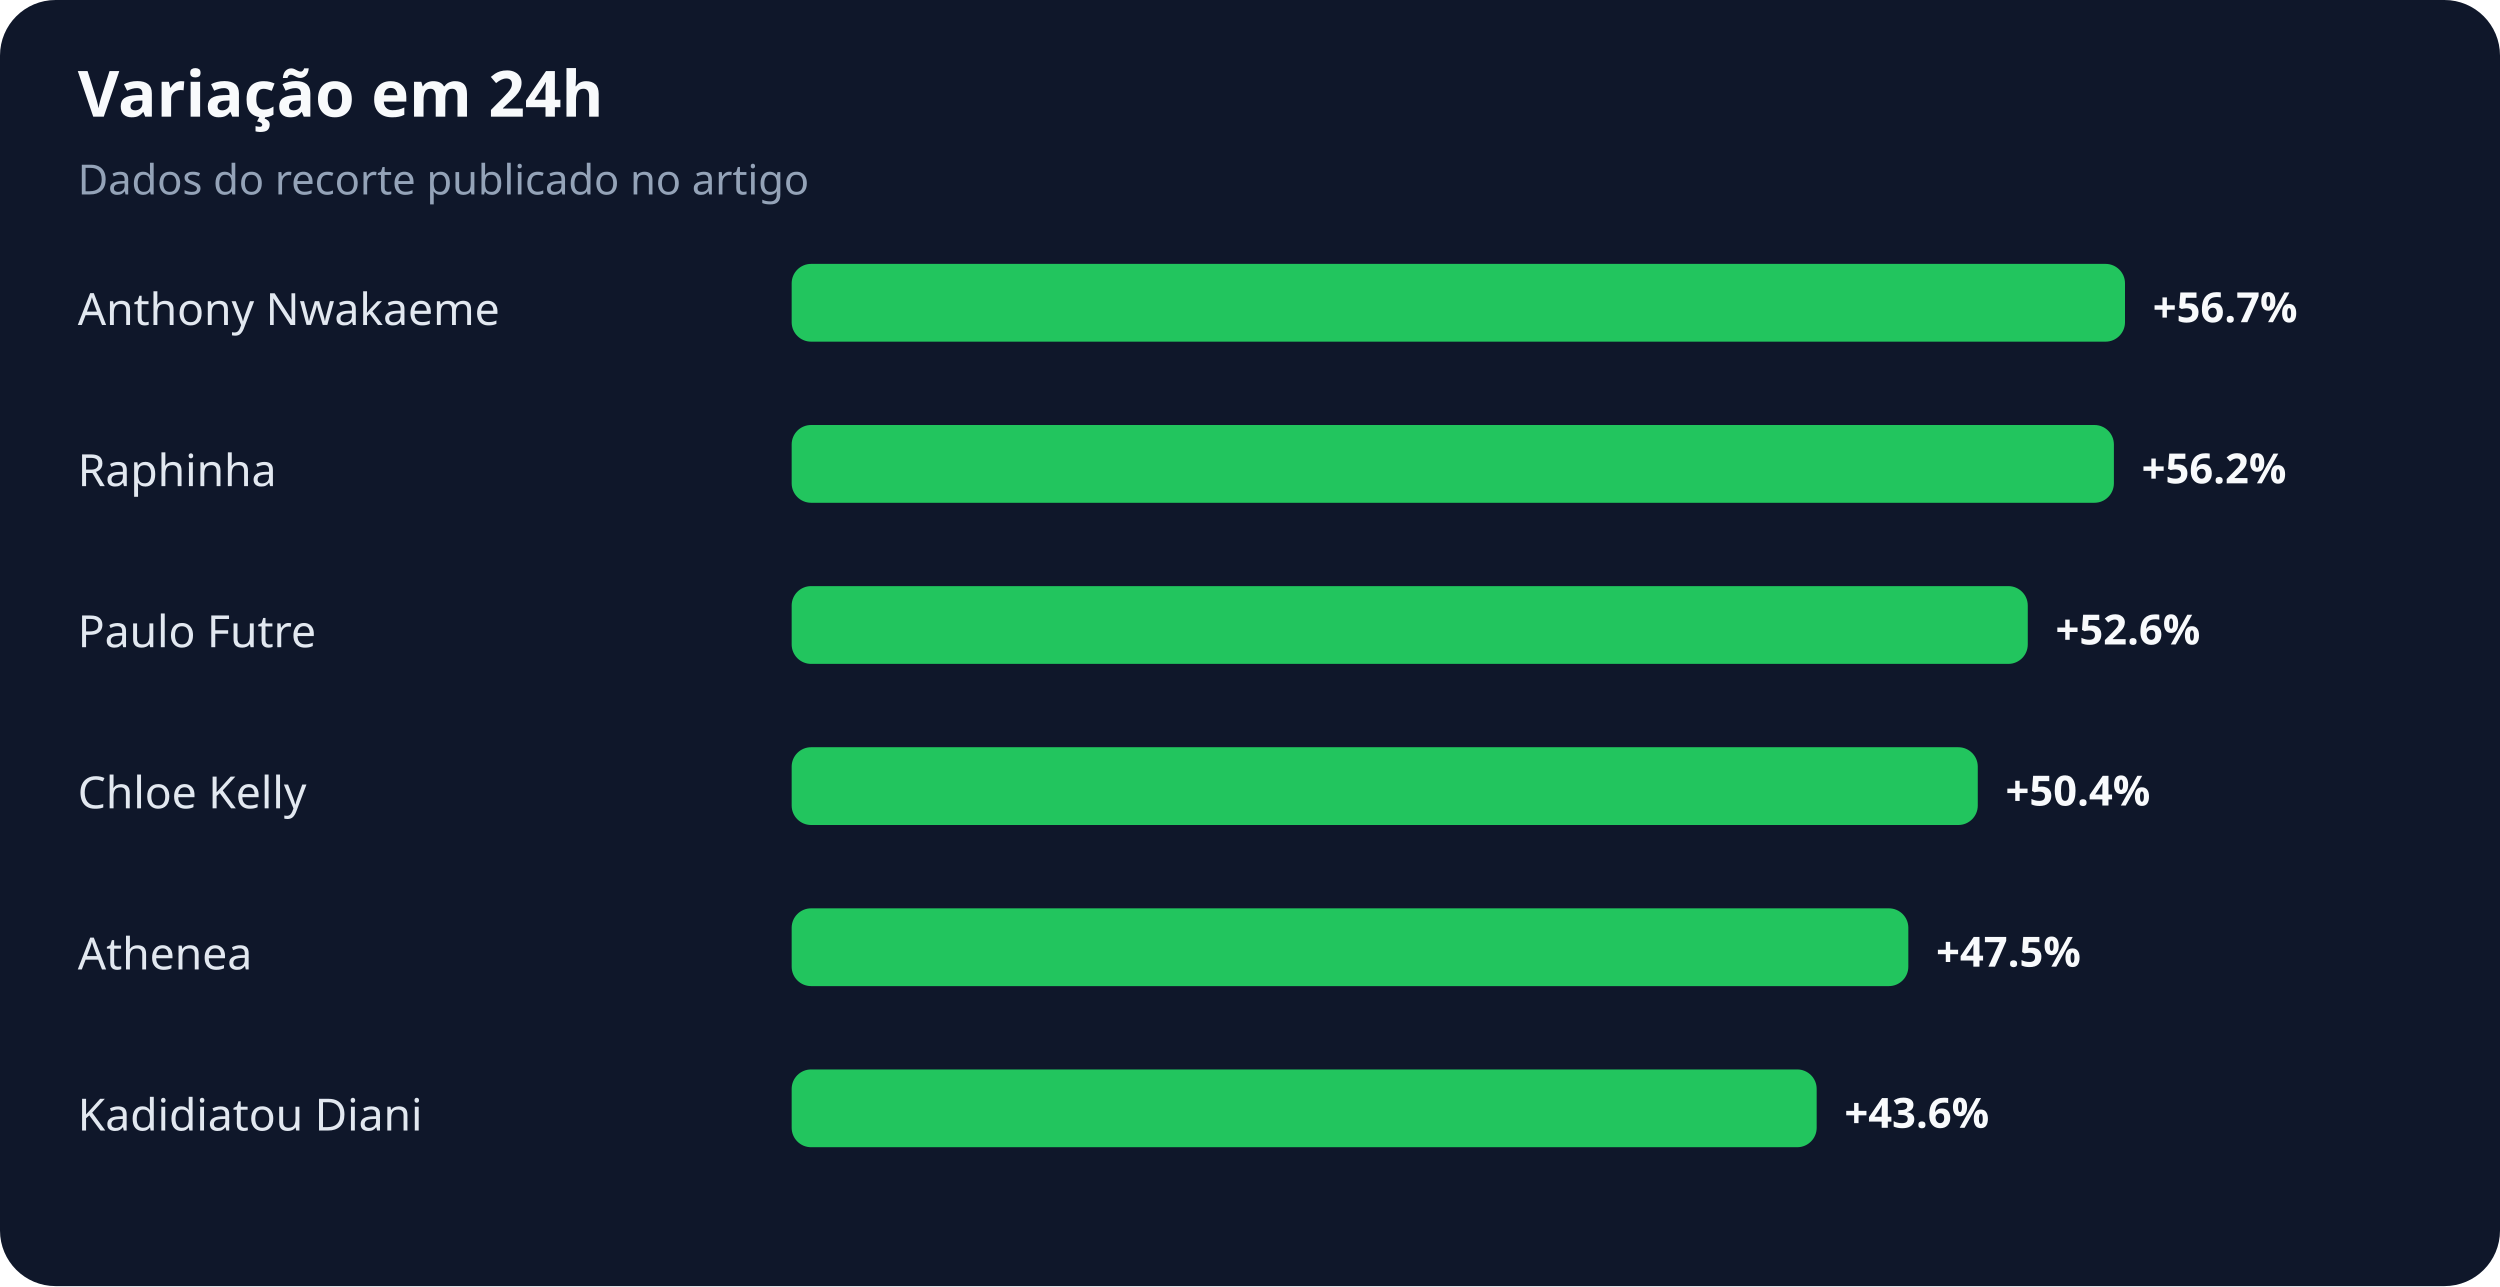
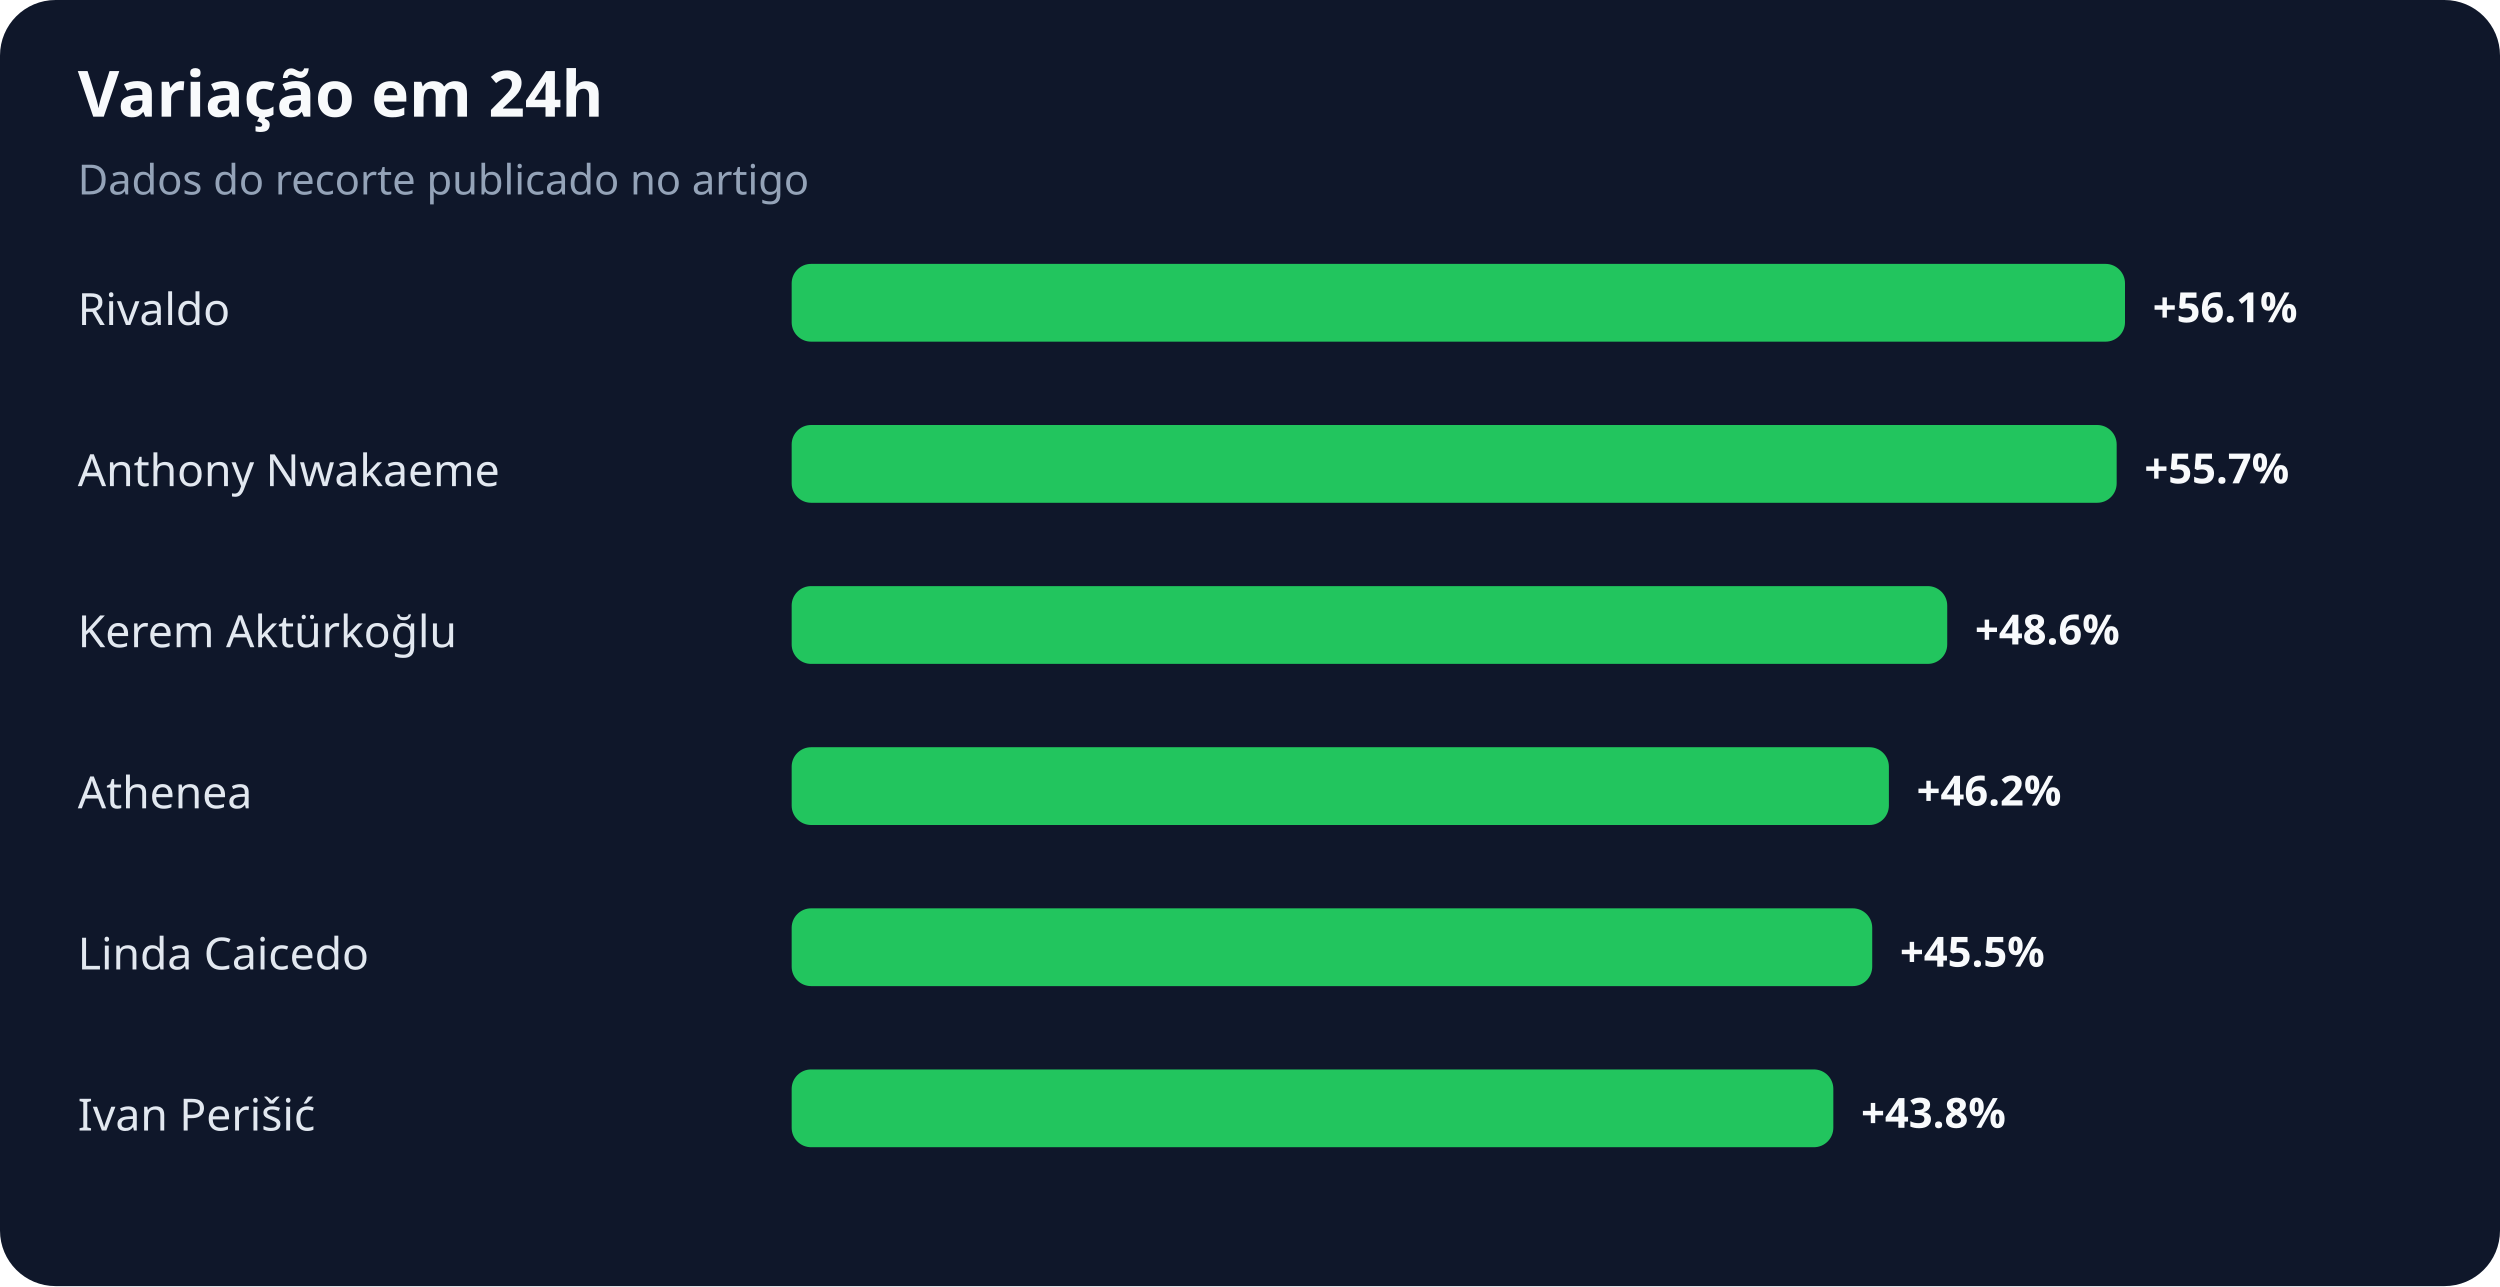
<svg xmlns="http://www.w3.org/2000/svg" width="900" height="463" viewBox="0 0 900 463" role="img" aria-labelledby="title desc">
  <rect width="100%" height="100%" rx="20" fill="#0f172a" />
  <text x="28" y="42" fill="#f8fafc" font-family="system-ui,sans-serif" font-size="23" font-weight="700">Variação em 24h</text>
  <text x="28" y="70" fill="#94a3b8" font-family="system-ui,sans-serif" font-size="15">Dados do recorte publicado no artigo</text>
-   <text x="28" y="117" fill="#e2e8f0" font-family="system-ui,sans-serif" font-size="16">Anthony Nwakaeme</text>
+   <text x="28" y="117" fill="#e2e8f0" font-family="system-ui,sans-serif" font-size="16">Rivaldo</text>
  <rect x="285" y="95" width="480" height="28" rx="7" fill="#22c55e" />
-   <text x="775" y="116" fill="#f8fafc" font-family="system-ui,sans-serif" font-size="15" font-weight="700">+56.7%</text>
-   <text x="28" y="175" fill="#e2e8f0" font-family="system-ui,sans-serif" font-size="16">Raphinha</text>
-   <rect x="285" y="153" width="476" height="28" rx="7" fill="#22c55e" />
-   <text x="771" y="174" fill="#f8fafc" font-family="system-ui,sans-serif" font-size="15" font-weight="700">+56.2%</text>
-   <text x="28" y="233" fill="#e2e8f0" font-family="system-ui,sans-serif" font-size="16">Paulo Futre</text>
-   <rect x="285" y="211" width="445" height="28" rx="7" fill="#22c55e" />
-   <text x="740" y="232" fill="#f8fafc" font-family="system-ui,sans-serif" font-size="15" font-weight="700">+52.6%</text>
-   <text x="28" y="291" fill="#e2e8f0" font-family="system-ui,sans-serif" font-size="16">Chloe Kelly</text>
-   <rect x="285" y="269" width="427" height="28" rx="7" fill="#22c55e" />
-   <text x="722" y="290" fill="#f8fafc" font-family="system-ui,sans-serif" font-size="15" font-weight="700">+50.4%</text>
-   <text x="28" y="349" fill="#e2e8f0" font-family="system-ui,sans-serif" font-size="16">Athenea</text>
-   <rect x="285" y="327" width="402" height="28" rx="7" fill="#22c55e" />
-   <text x="697" y="348" fill="#f8fafc" font-family="system-ui,sans-serif" font-size="15" font-weight="700">+47.5%</text>
-   <text x="28" y="407" fill="#e2e8f0" font-family="system-ui,sans-serif" font-size="16">Kadidiatou Diani</text>
-   <rect x="285" y="385" width="369" height="28" rx="7" fill="#22c55e" />
-   <text x="664" y="406" fill="#f8fafc" font-family="system-ui,sans-serif" font-size="15" font-weight="700">+43.6%</text>
+   <text x="775" y="116" fill="#f8fafc" font-family="system-ui,sans-serif" font-size="15" font-weight="700">+56.1%</text>
+   <text x="28" y="175" fill="#e2e8f0" font-family="system-ui,sans-serif" font-size="16">Anthony Nwakaeme</text>
+   <rect x="285" y="153" width="477" height="28" rx="7" fill="#22c55e" />
+   <text x="772" y="174" fill="#f8fafc" font-family="system-ui,sans-serif" font-size="15" font-weight="700">+55.7%</text>
+   <text x="28" y="233" fill="#e2e8f0" font-family="system-ui,sans-serif" font-size="16">Kerem Aktürkoğlu</text>
+   <rect x="285" y="211" width="416" height="28" rx="7" fill="#22c55e" />
+   <text x="711" y="232" fill="#f8fafc" font-family="system-ui,sans-serif" font-size="15" font-weight="700">+48.6%</text>
+   <text x="28" y="291" fill="#e2e8f0" font-family="system-ui,sans-serif" font-size="16">Athenea</text>
+   <rect x="285" y="269" width="395" height="28" rx="7" fill="#22c55e" />
+   <text x="690" y="290" fill="#f8fafc" font-family="system-ui,sans-serif" font-size="15" font-weight="700">+46.2%</text>
+   <text x="28" y="349" fill="#e2e8f0" font-family="system-ui,sans-serif" font-size="16">Linda Caicedo</text>
+   <rect x="285" y="327" width="389" height="28" rx="7" fill="#22c55e" />
+   <text x="684" y="348" fill="#f8fafc" font-family="system-ui,sans-serif" font-size="15" font-weight="700">+45.5%</text>
+   <text x="28" y="407" fill="#e2e8f0" font-family="system-ui,sans-serif" font-size="16">Ivan Perišić</text>
+   <rect x="285" y="385" width="375" height="28" rx="7" fill="#22c55e" />
+   <text x="670" y="406" fill="#f8fafc" font-family="system-ui,sans-serif" font-size="15" font-weight="700">+43.8%</text>
</svg>
